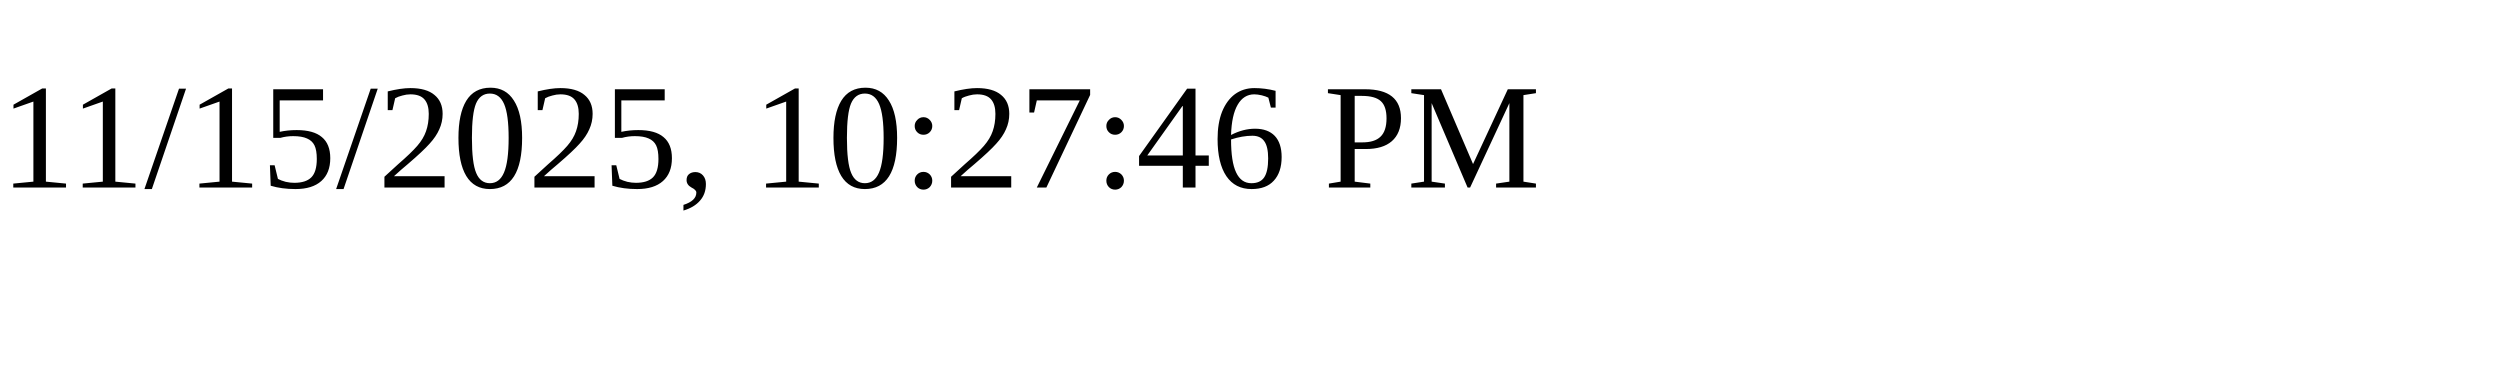
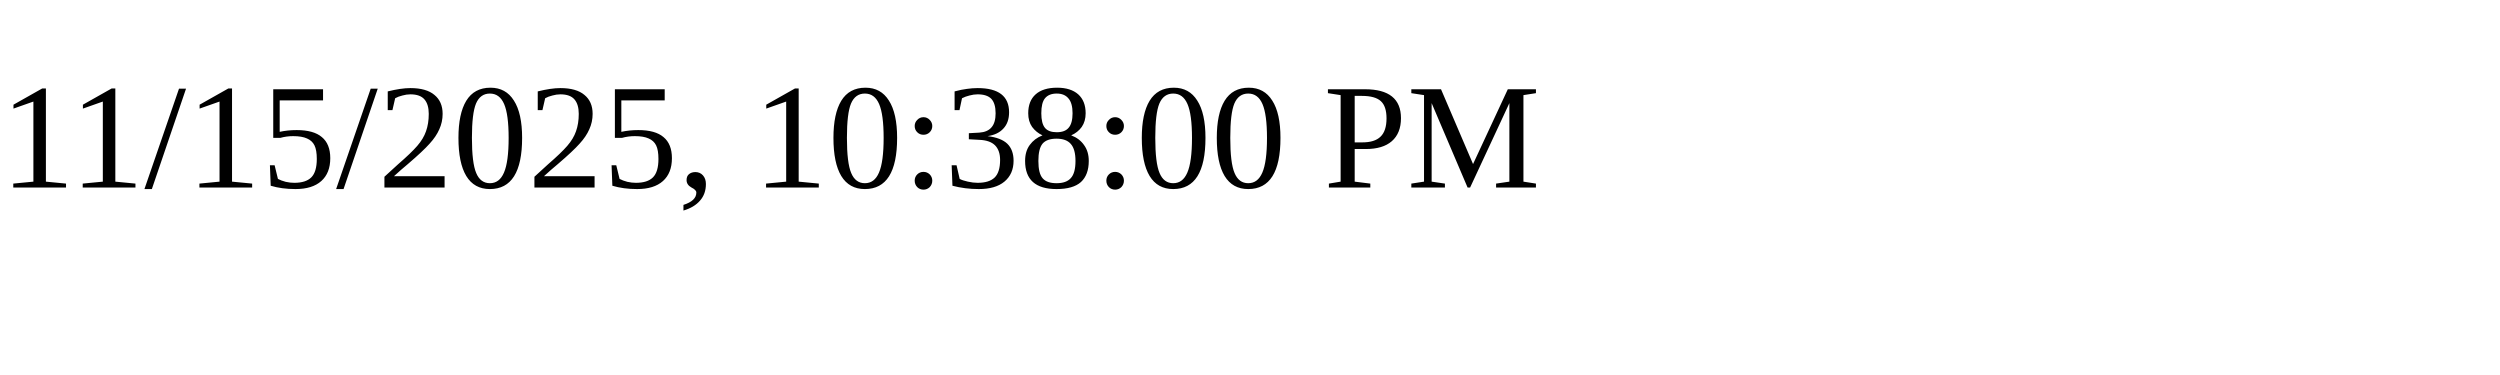
<svg xmlns="http://www.w3.org/2000/svg" height="30" width="200">
-   <text x="0" y="15">11/15/2025, 10:27:46 PM</text>
+   <text x="0" y="15">11/15/2025, 10:38:00 PM</text>
</svg>
